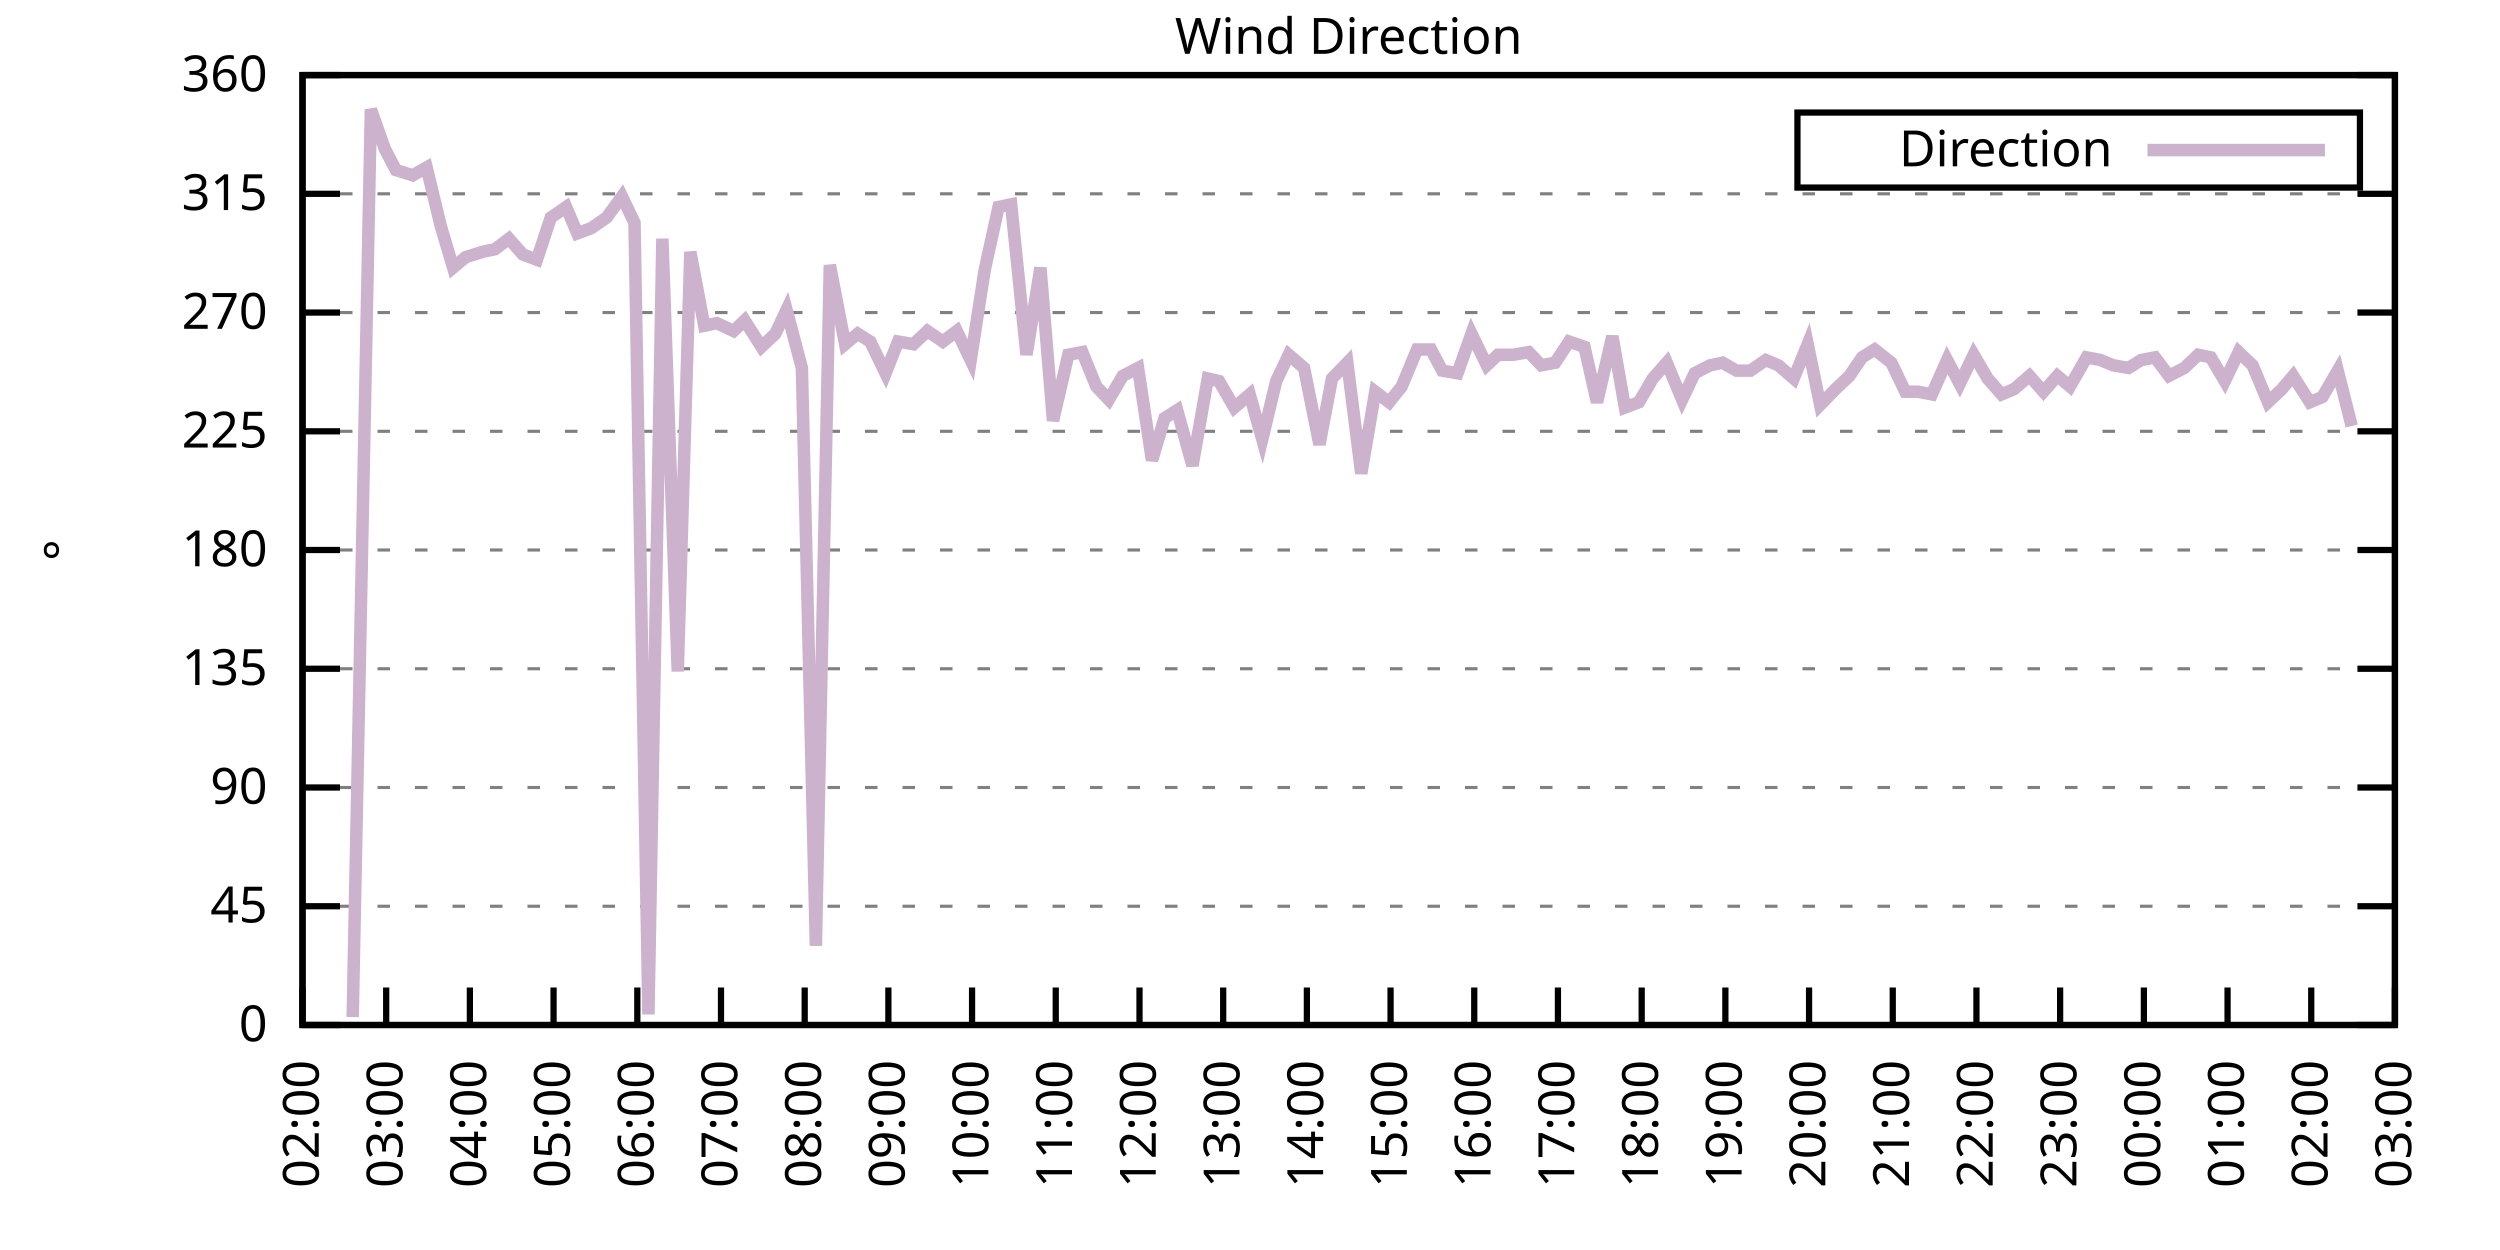
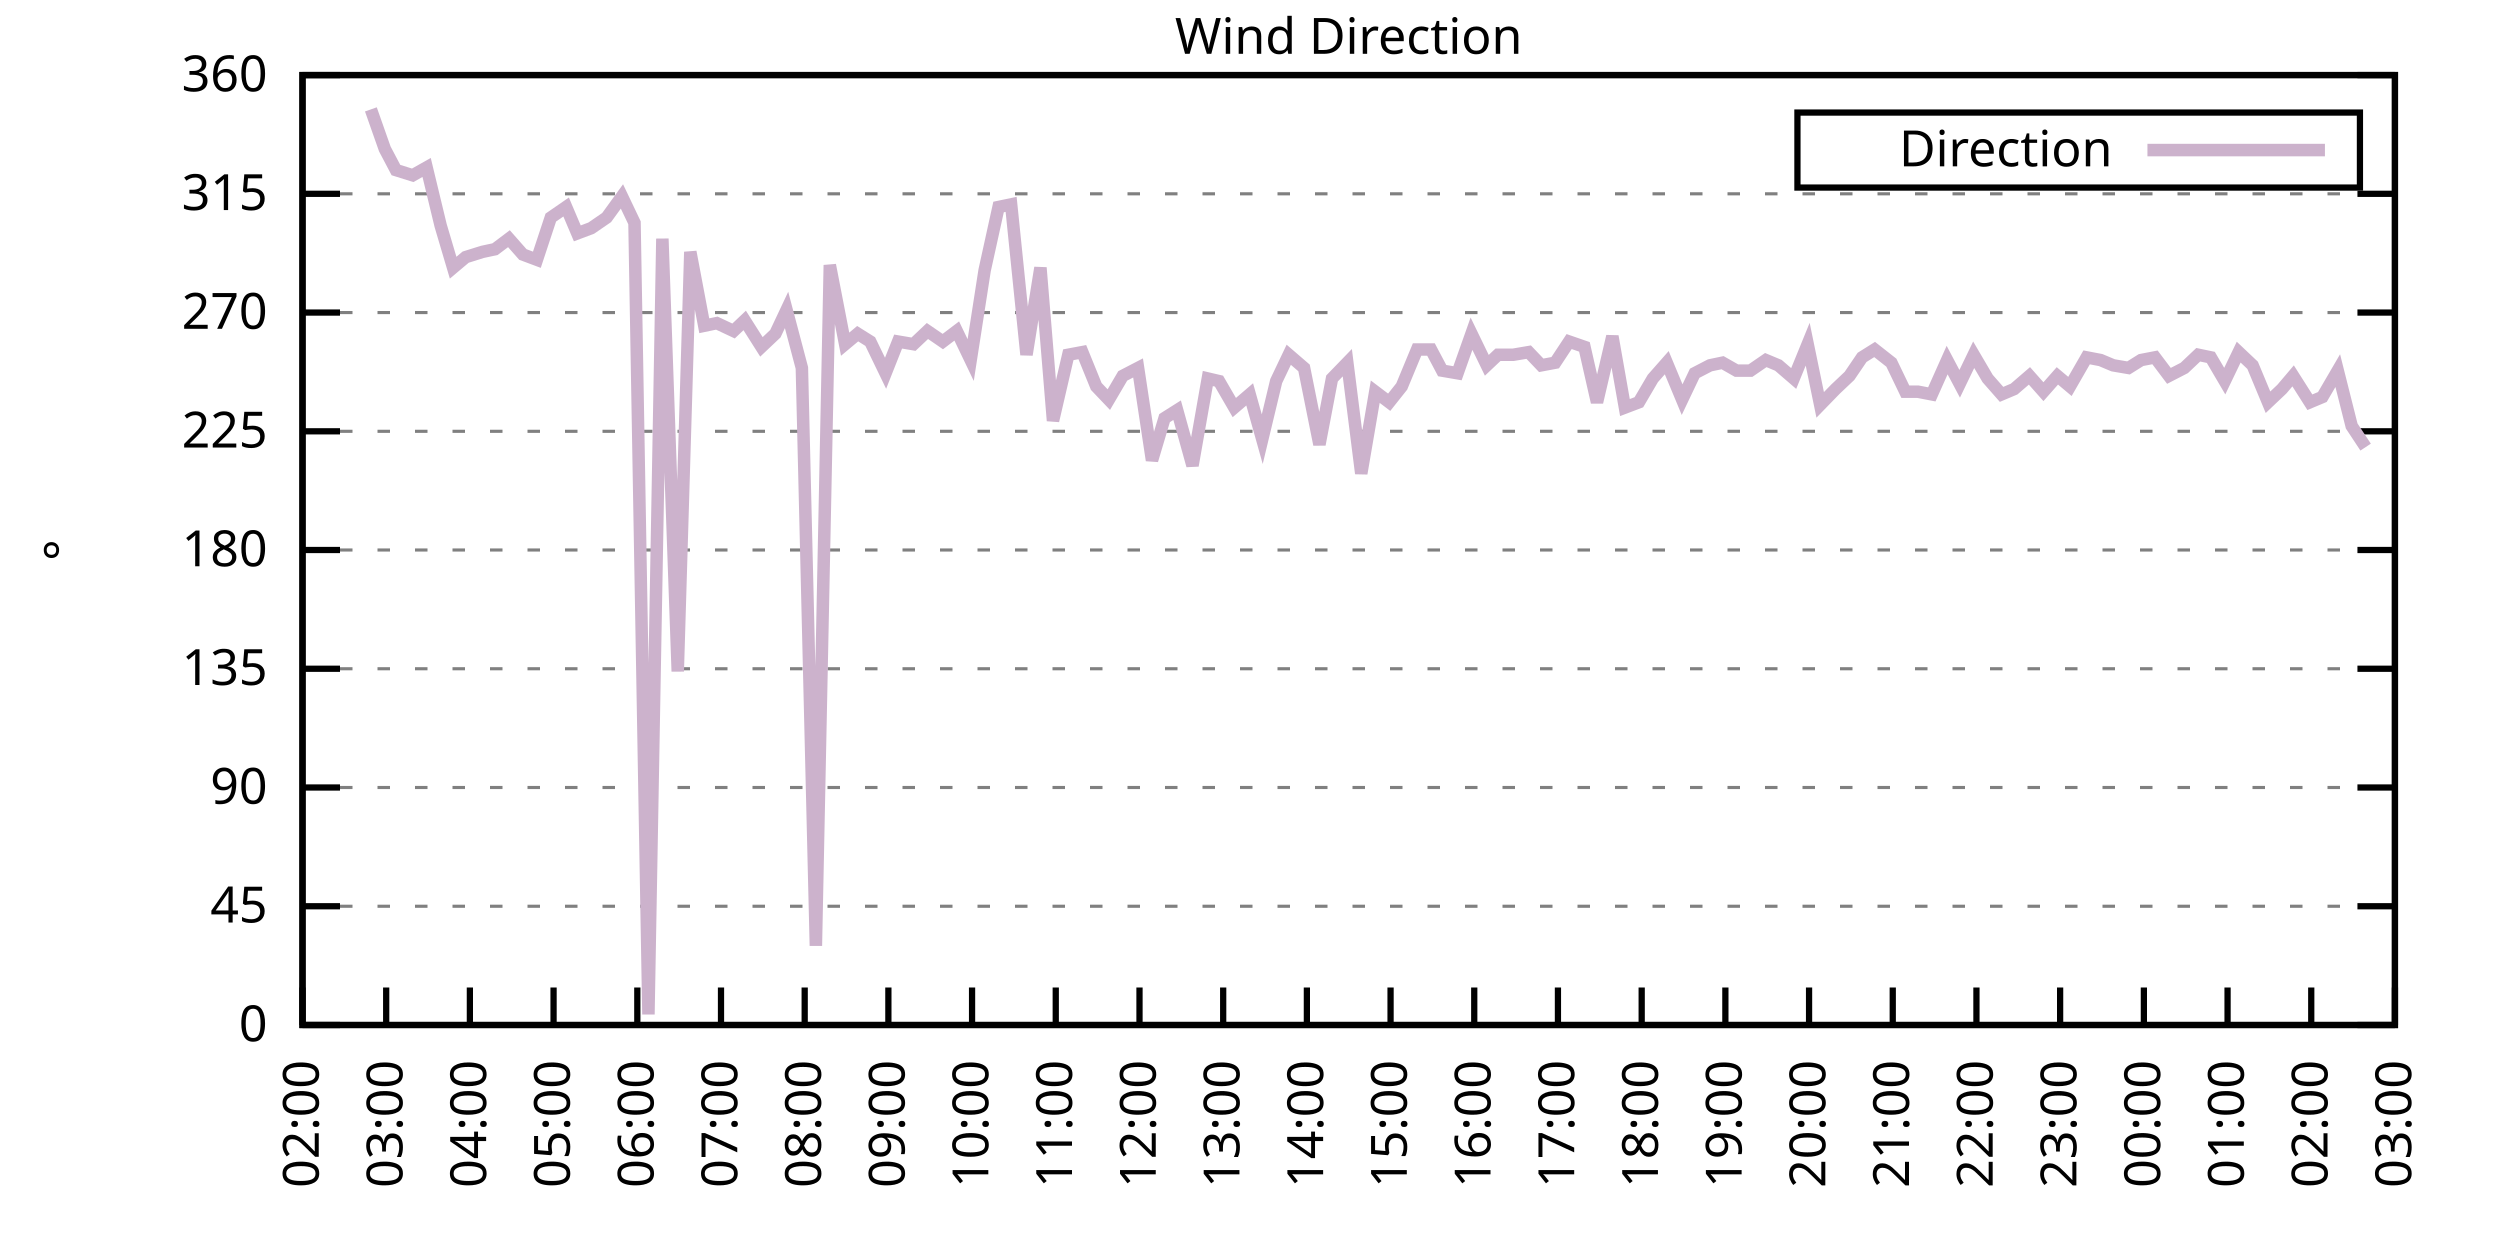
<svg xmlns="http://www.w3.org/2000/svg" xmlns:xlink="http://www.w3.org/1999/xlink" width="400" height="200" viewBox="0 0 400 200">
  <g id="gnuplot_canvas">
    <rect x="0" y="0" width="400" height="200" fill="none" />
    <defs>
      <circle id="gpDot" r="0.5" stroke-width="0.5" stroke="currentColor" />
      <path id="gpPt0" stroke-width="0.333" stroke="currentColor" d="M-1,0 h2 M0,-1 v2" />
      <path id="gpPt1" stroke-width="0.333" stroke="currentColor" d="M-1,-1 L1,1 M1,-1 L-1,1" />
      <path id="gpPt2" stroke-width="0.333" stroke="currentColor" d="M-1,0 L1,0 M0,-1 L0,1 M-1,-1 L1,1 M-1,1 L1,-1" />
      <rect id="gpPt3" stroke-width="0.333" stroke="currentColor" x="-1" y="-1" width="2" height="2" />
      <rect id="gpPt4" stroke-width="0.333" stroke="currentColor" fill="currentColor" x="-1" y="-1" width="2" height="2" />
      <circle id="gpPt5" stroke-width="0.333" stroke="currentColor" cx="0" cy="0" r="1" />
      <use xlink:href="#gpPt5" id="gpPt6" fill="currentColor" stroke="none" />
      <path id="gpPt7" stroke-width="0.333" stroke="currentColor" d="M0,-1.33 L-1.33,0.67 L1.33,0.67 z" />
      <use xlink:href="#gpPt7" id="gpPt8" fill="currentColor" stroke="none" />
      <use xlink:href="#gpPt7" id="gpPt9" stroke="currentColor" transform="rotate(180)" />
      <use xlink:href="#gpPt9" id="gpPt10" fill="currentColor" stroke="none" />
      <use xlink:href="#gpPt3" id="gpPt11" stroke="currentColor" transform="rotate(45)" />
      <use xlink:href="#gpPt11" id="gpPt12" fill="currentColor" stroke="none" />
      <path id="gpPt13" stroke-width="0.333" stroke="currentColor" d="M0,1.330 L1.265,0.411 L0.782,-1.067 L-0.782,-1.076 L-1.265,0.411 z" />
      <use xlink:href="#gpPt13" id="gpPt14" fill="currentColor" stroke="none" />
      <filter id="textbox" filterUnits="objectBoundingBox" x="0" y="0" height="1" width="1">
        <feFlood flood-color="white" flood-opacity="1" result="bgnd" />
        <feComposite in="SourceGraphic" in2="bgnd" operator="atop" />
      </filter>
      <filter id="greybox" filterUnits="objectBoundingBox" x="0" y="0" height="1" width="1">
        <feFlood flood-color="lightgrey" flood-opacity="1" result="grey" />
        <feComposite in="SourceGraphic" in2="grey" operator="atop" />
      </filter>
    </defs>
    <g fill="none" color="white" stroke="currentColor" stroke-width="1.00" stroke-linecap="butt" stroke-linejoin="miter">
</g>
    <g fill="none" color="black" stroke="currentColor" stroke-width="1.00" stroke-linecap="butt" stroke-linejoin="miter">
      <g stroke="none" shape-rendering="crispEdges">
        <polygon fill="rgb(255, 255, 255)" points="48.40,164.00 383.18,164.00 383.18,12.02 48.40,12.02 " />
      </g>
    </g>
    <g fill="none" color="black" stroke="currentColor" stroke-width="1.00" stroke-linecap="butt" stroke-linejoin="miter">
</g>
    <g fill="none" color="black" stroke="black" stroke-width="0.50" stroke-linecap="butt" stroke-linejoin="miter">
</g>
    <g fill="none" color="gray" stroke="currentColor" stroke-width="0.50" stroke-linecap="butt" stroke-linejoin="miter">
      <path stroke="gray" stroke-dasharray="2,4" class="gridline" d="M48.40,164.00 L383.19,164.00  " />
    </g>
    <g fill="none" color="gray" stroke="gray" stroke-width="1.00" stroke-linecap="butt" stroke-linejoin="miter">
</g>
    <g fill="none" color="black" stroke="currentColor" stroke-width="1.00" stroke-linecap="butt" stroke-linejoin="miter">
      <path stroke="black" d="M48.40,164.00 L54.40,164.00 M383.19,164.00 L377.19,164.00  " />
      <g transform="translate(42.80,166.60)" stroke="none" fill="black" font-family="Sans" font-size="8.00" text-anchor="end">
        <text>
          <tspan font-family="Sans"> 0</tspan>
        </text>
      </g>
    </g>
    <g fill="none" color="black" stroke="currentColor" stroke-width="1.00" stroke-linecap="butt" stroke-linejoin="miter">
</g>
    <g fill="none" color="black" stroke="black" stroke-width="0.50" stroke-linecap="butt" stroke-linejoin="miter">
</g>
    <g fill="none" color="gray" stroke="currentColor" stroke-width="0.50" stroke-linecap="butt" stroke-linejoin="miter">
      <path stroke="gray" stroke-dasharray="2,4" class="gridline" d="M48.40,145.00 L383.19,145.00  " />
    </g>
    <g fill="none" color="gray" stroke="gray" stroke-width="1.00" stroke-linecap="butt" stroke-linejoin="miter">
</g>
    <g fill="none" color="black" stroke="currentColor" stroke-width="1.00" stroke-linecap="butt" stroke-linejoin="miter">
      <path stroke="black" d="M48.40,145.00 L54.40,145.00 M383.19,145.00 L377.19,145.00  " />
      <g transform="translate(42.80,147.60)" stroke="none" fill="black" font-family="Sans" font-size="8.00" text-anchor="end">
        <text>
          <tspan font-family="Sans"> 45</tspan>
        </text>
      </g>
    </g>
    <g fill="none" color="black" stroke="currentColor" stroke-width="1.00" stroke-linecap="butt" stroke-linejoin="miter">
</g>
    <g fill="none" color="black" stroke="black" stroke-width="0.50" stroke-linecap="butt" stroke-linejoin="miter">
</g>
    <g fill="none" color="gray" stroke="currentColor" stroke-width="0.50" stroke-linecap="butt" stroke-linejoin="miter">
      <path stroke="gray" stroke-dasharray="2,4" class="gridline" d="M48.40,126.00 L383.19,126.00  " />
    </g>
    <g fill="none" color="gray" stroke="gray" stroke-width="1.00" stroke-linecap="butt" stroke-linejoin="miter">
</g>
    <g fill="none" color="black" stroke="currentColor" stroke-width="1.00" stroke-linecap="butt" stroke-linejoin="miter">
      <path stroke="black" d="M48.40,126.00 L54.40,126.00 M383.19,126.00 L377.19,126.00  " />
      <g transform="translate(42.80,128.60)" stroke="none" fill="black" font-family="Sans" font-size="8.00" text-anchor="end">
        <text>
          <tspan font-family="Sans"> 90</tspan>
        </text>
      </g>
    </g>
    <g fill="none" color="black" stroke="currentColor" stroke-width="1.00" stroke-linecap="butt" stroke-linejoin="miter">
</g>
    <g fill="none" color="black" stroke="black" stroke-width="0.50" stroke-linecap="butt" stroke-linejoin="miter">
</g>
    <g fill="none" color="gray" stroke="currentColor" stroke-width="0.50" stroke-linecap="butt" stroke-linejoin="miter">
      <path stroke="gray" stroke-dasharray="2,4" class="gridline" d="M48.40,107.00 L383.19,107.00  " />
    </g>
    <g fill="none" color="gray" stroke="gray" stroke-width="1.00" stroke-linecap="butt" stroke-linejoin="miter">
</g>
    <g fill="none" color="black" stroke="currentColor" stroke-width="1.00" stroke-linecap="butt" stroke-linejoin="miter">
      <path stroke="black" d="M48.40,107.00 L54.40,107.00 M383.19,107.00 L377.19,107.00  " />
      <g transform="translate(42.80,109.60)" stroke="none" fill="black" font-family="Sans" font-size="8.00" text-anchor="end">
        <text>
          <tspan font-family="Sans"> 135</tspan>
        </text>
      </g>
    </g>
    <g fill="none" color="black" stroke="currentColor" stroke-width="1.00" stroke-linecap="butt" stroke-linejoin="miter">
</g>
    <g fill="none" color="black" stroke="black" stroke-width="0.50" stroke-linecap="butt" stroke-linejoin="miter">
</g>
    <g fill="none" color="gray" stroke="currentColor" stroke-width="0.50" stroke-linecap="butt" stroke-linejoin="miter">
      <path stroke="gray" stroke-dasharray="2,4" class="gridline" d="M48.40,88.00 L383.19,88.00  " />
    </g>
    <g fill="none" color="gray" stroke="gray" stroke-width="1.00" stroke-linecap="butt" stroke-linejoin="miter">
</g>
    <g fill="none" color="black" stroke="currentColor" stroke-width="1.00" stroke-linecap="butt" stroke-linejoin="miter">
      <path stroke="black" d="M48.40,88.00 L54.40,88.00 M383.19,88.00 L377.19,88.00  " />
      <g transform="translate(42.80,90.60)" stroke="none" fill="black" font-family="Sans" font-size="8.00" text-anchor="end">
        <text>
          <tspan font-family="Sans"> 180</tspan>
        </text>
      </g>
    </g>
    <g fill="none" color="black" stroke="currentColor" stroke-width="1.00" stroke-linecap="butt" stroke-linejoin="miter">
</g>
    <g fill="none" color="black" stroke="black" stroke-width="0.50" stroke-linecap="butt" stroke-linejoin="miter">
</g>
    <g fill="none" color="gray" stroke="currentColor" stroke-width="0.50" stroke-linecap="butt" stroke-linejoin="miter">
      <path stroke="gray" stroke-dasharray="2,4" class="gridline" d="M48.40,69.01 L383.19,69.01  " />
    </g>
    <g fill="none" color="gray" stroke="gray" stroke-width="1.00" stroke-linecap="butt" stroke-linejoin="miter">
</g>
    <g fill="none" color="black" stroke="currentColor" stroke-width="1.00" stroke-linecap="butt" stroke-linejoin="miter">
      <path stroke="black" d="M48.40,69.01 L54.40,69.01 M383.19,69.01 L377.19,69.01  " />
      <g transform="translate(42.80,71.61)" stroke="none" fill="black" font-family="Sans" font-size="8.00" text-anchor="end">
        <text>
          <tspan font-family="Sans"> 225</tspan>
        </text>
      </g>
    </g>
    <g fill="none" color="black" stroke="currentColor" stroke-width="1.00" stroke-linecap="butt" stroke-linejoin="miter">
</g>
    <g fill="none" color="black" stroke="black" stroke-width="0.50" stroke-linecap="butt" stroke-linejoin="miter">
</g>
    <g fill="none" color="gray" stroke="currentColor" stroke-width="0.50" stroke-linecap="butt" stroke-linejoin="miter">
      <path stroke="gray" stroke-dasharray="2,4" class="gridline" d="M48.40,50.01 L383.19,50.01  " />
    </g>
    <g fill="none" color="gray" stroke="gray" stroke-width="1.00" stroke-linecap="butt" stroke-linejoin="miter">
</g>
    <g fill="none" color="black" stroke="currentColor" stroke-width="1.00" stroke-linecap="butt" stroke-linejoin="miter">
      <path stroke="black" d="M48.40,50.01 L54.40,50.01 M383.19,50.01 L377.19,50.01  " />
      <g transform="translate(42.80,52.61)" stroke="none" fill="black" font-family="Sans" font-size="8.00" text-anchor="end">
        <text>
          <tspan font-family="Sans"> 270</tspan>
        </text>
      </g>
    </g>
    <g fill="none" color="black" stroke="currentColor" stroke-width="1.00" stroke-linecap="butt" stroke-linejoin="miter">
</g>
    <g fill="none" color="black" stroke="black" stroke-width="0.50" stroke-linecap="butt" stroke-linejoin="miter">
</g>
    <g fill="none" color="gray" stroke="currentColor" stroke-width="0.50" stroke-linecap="butt" stroke-linejoin="miter">
      <path stroke="gray" stroke-dasharray="2,4" class="gridline" d="M48.40,31.01 L383.19,31.01  " />
    </g>
    <g fill="none" color="gray" stroke="gray" stroke-width="1.00" stroke-linecap="butt" stroke-linejoin="miter">
</g>
    <g fill="none" color="black" stroke="currentColor" stroke-width="1.00" stroke-linecap="butt" stroke-linejoin="miter">
      <path stroke="black" d="M48.40,31.01 L54.40,31.01 M383.19,31.01 L377.19,31.01  " />
      <g transform="translate(42.80,33.61)" stroke="none" fill="black" font-family="Sans" font-size="8.00" text-anchor="end">
        <text>
          <tspan font-family="Sans"> 315</tspan>
        </text>
      </g>
    </g>
    <g fill="none" color="black" stroke="currentColor" stroke-width="1.00" stroke-linecap="butt" stroke-linejoin="miter">
</g>
    <g fill="none" color="black" stroke="black" stroke-width="0.50" stroke-linecap="butt" stroke-linejoin="miter">
</g>
    <g fill="none" color="gray" stroke="currentColor" stroke-width="0.50" stroke-linecap="butt" stroke-linejoin="miter">
      <path stroke="gray" stroke-dasharray="2,4" class="gridline" d="M48.40,12.01 L383.19,12.01  " />
    </g>
    <g fill="none" color="gray" stroke="gray" stroke-width="1.00" stroke-linecap="butt" stroke-linejoin="miter">
</g>
    <g fill="none" color="black" stroke="currentColor" stroke-width="1.00" stroke-linecap="butt" stroke-linejoin="miter">
      <path stroke="black" d="M48.40,12.01 L54.40,12.01 M383.19,12.01 L377.19,12.01  " />
      <g transform="translate(42.80,14.61)" stroke="none" fill="black" font-family="Sans" font-size="8.00" text-anchor="end">
        <text>
          <tspan font-family="Sans"> 360</tspan>
        </text>
      </g>
    </g>
    <g fill="none" color="black" stroke="currentColor" stroke-width="1.00" stroke-linecap="butt" stroke-linejoin="miter">
      <path stroke="black" d="M48.40,164.00 L48.40,158.00  " />
      <g transform="translate(51.00,169.60) rotate(270.00)" stroke="none" fill="black" font-family="Sans" font-size="8.00" text-anchor="end">
        <text>
          <tspan font-family="Sans">02:00</tspan>
        </text>
      </g>
    </g>
    <g fill="none" color="black" stroke="currentColor" stroke-width="1.00" stroke-linecap="butt" stroke-linejoin="miter">
      <path stroke="black" d="M61.79,164.00 L61.79,158.00  " />
      <g transform="translate(64.39,169.60) rotate(270.00)" stroke="none" fill="black" font-family="Sans" font-size="8.00" text-anchor="end">
        <text>
          <tspan font-family="Sans">03:00</tspan>
        </text>
      </g>
    </g>
    <g fill="none" color="black" stroke="currentColor" stroke-width="1.00" stroke-linecap="butt" stroke-linejoin="miter">
      <path stroke="black" d="M75.18,164.00 L75.18,158.00  " />
      <g transform="translate(77.78,169.60) rotate(270.00)" stroke="none" fill="black" font-family="Sans" font-size="8.00" text-anchor="end">
        <text>
          <tspan font-family="Sans">04:00</tspan>
        </text>
      </g>
    </g>
    <g fill="none" color="black" stroke="currentColor" stroke-width="1.00" stroke-linecap="butt" stroke-linejoin="miter">
      <path stroke="black" d="M88.57,164.00 L88.57,158.00  " />
      <g transform="translate(91.17,169.60) rotate(270.00)" stroke="none" fill="black" font-family="Sans" font-size="8.00" text-anchor="end">
        <text>
          <tspan font-family="Sans">05:00</tspan>
        </text>
      </g>
    </g>
    <g fill="none" color="black" stroke="currentColor" stroke-width="1.00" stroke-linecap="butt" stroke-linejoin="miter">
      <path stroke="black" d="M101.97,164.00 L101.97,158.00  " />
      <g transform="translate(104.57,169.60) rotate(270.00)" stroke="none" fill="black" font-family="Sans" font-size="8.00" text-anchor="end">
        <text>
          <tspan font-family="Sans">06:00</tspan>
        </text>
      </g>
    </g>
    <g fill="none" color="black" stroke="currentColor" stroke-width="1.00" stroke-linecap="butt" stroke-linejoin="miter">
      <path stroke="black" d="M115.36,164.00 L115.36,158.00  " />
      <g transform="translate(117.96,169.60) rotate(270.00)" stroke="none" fill="black" font-family="Sans" font-size="8.00" text-anchor="end">
        <text>
          <tspan font-family="Sans">07:00</tspan>
        </text>
      </g>
    </g>
    <g fill="none" color="black" stroke="currentColor" stroke-width="1.00" stroke-linecap="butt" stroke-linejoin="miter">
      <path stroke="black" d="M128.75,164.00 L128.75,158.00  " />
      <g transform="translate(131.35,169.60) rotate(270.00)" stroke="none" fill="black" font-family="Sans" font-size="8.00" text-anchor="end">
        <text>
          <tspan font-family="Sans">08:00</tspan>
        </text>
      </g>
    </g>
    <g fill="none" color="black" stroke="currentColor" stroke-width="1.00" stroke-linecap="butt" stroke-linejoin="miter">
      <path stroke="black" d="M142.14,164.00 L142.14,158.00  " />
      <g transform="translate(144.74,169.60) rotate(270.00)" stroke="none" fill="black" font-family="Sans" font-size="8.00" text-anchor="end">
        <text>
          <tspan font-family="Sans">09:00</tspan>
        </text>
      </g>
    </g>
    <g fill="none" color="black" stroke="currentColor" stroke-width="1.00" stroke-linecap="butt" stroke-linejoin="miter">
      <path stroke="black" d="M155.53,164.00 L155.53,158.00  " />
      <g transform="translate(158.13,169.60) rotate(270.00)" stroke="none" fill="black" font-family="Sans" font-size="8.00" text-anchor="end">
        <text>
          <tspan font-family="Sans">10:00</tspan>
        </text>
      </g>
    </g>
    <g fill="none" color="black" stroke="currentColor" stroke-width="1.00" stroke-linecap="butt" stroke-linejoin="miter">
      <path stroke="black" d="M168.92,164.00 L168.92,158.00  " />
      <g transform="translate(171.52,169.60) rotate(270.00)" stroke="none" fill="black" font-family="Sans" font-size="8.00" text-anchor="end">
        <text>
          <tspan font-family="Sans">11:00</tspan>
        </text>
      </g>
    </g>
    <g fill="none" color="black" stroke="currentColor" stroke-width="1.00" stroke-linecap="butt" stroke-linejoin="miter">
      <path stroke="black" d="M182.32,164.00 L182.32,158.00  " />
      <g transform="translate(184.92,169.60) rotate(270.00)" stroke="none" fill="black" font-family="Sans" font-size="8.00" text-anchor="end">
        <text>
          <tspan font-family="Sans">12:00</tspan>
        </text>
      </g>
    </g>
    <g fill="none" color="black" stroke="currentColor" stroke-width="1.00" stroke-linecap="butt" stroke-linejoin="miter">
      <path stroke="black" d="M195.71,164.00 L195.71,158.00  " />
      <g transform="translate(198.31,169.60) rotate(270.00)" stroke="none" fill="black" font-family="Sans" font-size="8.00" text-anchor="end">
        <text>
          <tspan font-family="Sans">13:00</tspan>
        </text>
      </g>
    </g>
    <g fill="none" color="black" stroke="currentColor" stroke-width="1.00" stroke-linecap="butt" stroke-linejoin="miter">
      <path stroke="black" d="M209.10,164.00 L209.10,158.00  " />
      <g transform="translate(211.70,169.60) rotate(270.00)" stroke="none" fill="black" font-family="Sans" font-size="8.00" text-anchor="end">
        <text>
          <tspan font-family="Sans">14:00</tspan>
        </text>
      </g>
    </g>
    <g fill="none" color="black" stroke="currentColor" stroke-width="1.00" stroke-linecap="butt" stroke-linejoin="miter">
      <path stroke="black" d="M222.49,164.00 L222.49,158.00  " />
      <g transform="translate(225.09,169.60) rotate(270.00)" stroke="none" fill="black" font-family="Sans" font-size="8.00" text-anchor="end">
        <text>
          <tspan font-family="Sans">15:00</tspan>
        </text>
      </g>
    </g>
    <g fill="none" color="black" stroke="currentColor" stroke-width="1.00" stroke-linecap="butt" stroke-linejoin="miter">
      <path stroke="black" d="M235.88,164.00 L235.88,158.00  " />
      <g transform="translate(238.48,169.60) rotate(270.00)" stroke="none" fill="black" font-family="Sans" font-size="8.00" text-anchor="end">
        <text>
          <tspan font-family="Sans">16:00</tspan>
        </text>
      </g>
    </g>
    <g fill="none" color="black" stroke="currentColor" stroke-width="1.00" stroke-linecap="butt" stroke-linejoin="miter">
      <path stroke="black" d="M249.27,164.00 L249.27,158.00  " />
      <g transform="translate(251.87,169.60) rotate(270.00)" stroke="none" fill="black" font-family="Sans" font-size="8.00" text-anchor="end">
        <text>
          <tspan font-family="Sans">17:00</tspan>
        </text>
      </g>
    </g>
    <g fill="none" color="black" stroke="currentColor" stroke-width="1.00" stroke-linecap="butt" stroke-linejoin="miter">
      <path stroke="black" d="M262.67,164.00 L262.67,158.00  " />
      <g transform="translate(265.27,169.60) rotate(270.00)" stroke="none" fill="black" font-family="Sans" font-size="8.00" text-anchor="end">
        <text>
          <tspan font-family="Sans">18:00</tspan>
        </text>
      </g>
    </g>
    <g fill="none" color="black" stroke="currentColor" stroke-width="1.00" stroke-linecap="butt" stroke-linejoin="miter">
      <path stroke="black" d="M276.06,164.00 L276.06,158.00  " />
      <g transform="translate(278.66,169.60) rotate(270.00)" stroke="none" fill="black" font-family="Sans" font-size="8.00" text-anchor="end">
        <text>
          <tspan font-family="Sans">19:00</tspan>
        </text>
      </g>
    </g>
    <g fill="none" color="black" stroke="currentColor" stroke-width="1.00" stroke-linecap="butt" stroke-linejoin="miter">
      <path stroke="black" d="M289.45,164.00 L289.45,158.00  " />
      <g transform="translate(292.05,169.60) rotate(270.00)" stroke="none" fill="black" font-family="Sans" font-size="8.00" text-anchor="end">
        <text>
          <tspan font-family="Sans">20:00</tspan>
        </text>
      </g>
    </g>
    <g fill="none" color="black" stroke="currentColor" stroke-width="1.00" stroke-linecap="butt" stroke-linejoin="miter">
      <path stroke="black" d="M302.84,164.00 L302.84,158.00  " />
      <g transform="translate(305.44,169.60) rotate(270.00)" stroke="none" fill="black" font-family="Sans" font-size="8.00" text-anchor="end">
        <text>
          <tspan font-family="Sans">21:00</tspan>
        </text>
      </g>
    </g>
    <g fill="none" color="black" stroke="currentColor" stroke-width="1.00" stroke-linecap="butt" stroke-linejoin="miter">
      <path stroke="black" d="M316.23,164.00 L316.23,158.00  " />
      <g transform="translate(318.83,169.60) rotate(270.00)" stroke="none" fill="black" font-family="Sans" font-size="8.00" text-anchor="end">
        <text>
          <tspan font-family="Sans">22:00</tspan>
        </text>
      </g>
    </g>
    <g fill="none" color="black" stroke="currentColor" stroke-width="1.00" stroke-linecap="butt" stroke-linejoin="miter">
      <path stroke="black" d="M329.62,164.00 L329.62,158.00  " />
      <g transform="translate(332.22,169.60) rotate(270.00)" stroke="none" fill="black" font-family="Sans" font-size="8.00" text-anchor="end">
        <text>
          <tspan font-family="Sans">23:00</tspan>
        </text>
      </g>
    </g>
    <g fill="none" color="black" stroke="currentColor" stroke-width="1.00" stroke-linecap="butt" stroke-linejoin="miter">
      <path stroke="black" d="M343.02,164.00 L343.02,158.00  " />
      <g transform="translate(345.62,169.60) rotate(270.00)" stroke="none" fill="black" font-family="Sans" font-size="8.00" text-anchor="end">
        <text>
          <tspan font-family="Sans">00:00</tspan>
        </text>
      </g>
    </g>
    <g fill="none" color="black" stroke="currentColor" stroke-width="1.00" stroke-linecap="butt" stroke-linejoin="miter">
      <path stroke="black" d="M356.41,164.00 L356.41,158.00  " />
      <g transform="translate(359.01,169.60) rotate(270.00)" stroke="none" fill="black" font-family="Sans" font-size="8.00" text-anchor="end">
        <text>
          <tspan font-family="Sans">01:00</tspan>
        </text>
      </g>
    </g>
    <g fill="none" color="black" stroke="currentColor" stroke-width="1.00" stroke-linecap="butt" stroke-linejoin="miter">
      <path stroke="black" d="M369.80,164.00 L369.80,158.00  " />
      <g transform="translate(372.40,169.60) rotate(270.00)" stroke="none" fill="black" font-family="Sans" font-size="8.00" text-anchor="end">
        <text>
          <tspan font-family="Sans">02:00</tspan>
        </text>
      </g>
    </g>
    <g fill="none" color="black" stroke="currentColor" stroke-width="1.00" stroke-linecap="butt" stroke-linejoin="miter">
      <path stroke="black" d="M383.19,164.00 L383.19,158.00  " />
      <g transform="translate(385.79,169.60) rotate(270.00)" stroke="none" fill="black" font-family="Sans" font-size="8.00" text-anchor="end">
        <text>
          <tspan font-family="Sans">03:00</tspan>
        </text>
      </g>
    </g>
    <g fill="none" color="black" stroke="currentColor" stroke-width="1.00" stroke-linecap="butt" stroke-linejoin="miter">
</g>
    <g fill="none" color="black" stroke="currentColor" stroke-width="1.00" stroke-linecap="butt" stroke-linejoin="miter">
      <path stroke="black" d="M48.40,12.01 L48.40,164.00 L383.19,164.00 L383.19,12.01 L48.40,12.01 Z  " />
    </g>
    <g fill="none" color="black" stroke="currentColor" stroke-width="1.00" stroke-linecap="butt" stroke-linejoin="miter">
</g>
    <g fill="none" color="black" stroke="currentColor" stroke-width="1.00" stroke-linecap="butt" stroke-linejoin="miter">
      <path stroke="black" d="M287.59,30.01 L287.59,18.01 L377.59,18.01 L377.59,30.01 L287.59,30.01 Z  " />
    </g>
    <g id="Wind_direction_plot_1">
      <g fill="none" color="white" stroke="black" stroke-width="2.00" stroke-linecap="butt" stroke-linejoin="miter">
</g>
      <g fill="none" color="black" stroke="currentColor" stroke-width="2.00" stroke-linecap="butt" stroke-linejoin="miter">
        <g transform="translate(337.99,26.61)" stroke="none" fill="black" font-family="Sans" font-size="8.00" text-anchor="end">
          <text>
            <tspan font-family="Sans">Direction</tspan>
          </text>
        </g>
      </g>
      <g fill="none" color="black" stroke="currentColor" stroke-width="2.00" stroke-linecap="butt" stroke-linejoin="miter">
-         <path stroke="rgb(204, 178, 204)" d="M343.59,24.01 L371.99,24.01 M56.43,162.73 L59.34,17.50 L61.57,23.83 L63.35,27.21 L66.03,28.05 L68.26,26.79   L70.50,36.08 L72.50,42.83 L74.51,41.14 L77.19,40.30 L79.20,39.87 L81.43,38.19 L83.66,40.72 L85.90,41.56   L88.13,34.81 L90.58,33.12 L92.37,37.34 L94.60,36.50 L97.06,34.81 L99.51,31.43 L101.52,35.65 L103.75,162.31   L105.98,38.19 L108.44,107.43 L110.45,40.30 L112.68,52.12 L114.69,51.70 L117.37,52.96 L119.15,51.27 L121.83,55.50   L124.06,53.39 L125.85,49.59 L128.30,58.87 L130.54,151.33 L132.77,42.41 L135.22,55.07 L137.23,53.39 L139.24,54.65   L141.69,59.72 L143.70,54.65 L146.16,55.07 L148.39,52.96 L150.85,54.65 L153.08,52.96 L155.31,57.61 L157.54,43.25   L159.77,33.12 L161.78,32.70 L164.24,56.76 L166.47,42.83 L168.48,67.32 L170.93,56.76 L173.17,56.34 L175.40,61.83   L177.41,63.94 L179.64,60.14 L182.09,58.87 L184.32,73.65 L186.33,66.90 L188.34,65.63 L190.80,74.49 L193.25,60.56   L195.04,60.98 L197.49,65.21 L199.95,63.10 L201.96,70.27 L204.19,60.98 L206.20,56.76 L208.65,58.87 L211.11,71.12   L213.12,60.56 L215.57,58.03 L217.80,75.76 L220.04,62.67 L222.27,64.36 L224.28,61.83 L226.73,55.92 L228.96,55.92   L230.75,59.30 L233.20,59.72 L235.44,53.39 L237.89,58.45 L239.68,56.76 L242.13,56.76 L244.59,56.34 L246.60,58.45   L248.83,58.03 L251.06,54.65 L253.51,55.50 L255.52,64.36 L257.98,53.81 L259.99,65.21 L262.22,64.36 L264.45,60.56   L266.68,58.03 L269.14,63.94 L271.15,59.72 L273.60,58.45 L275.61,58.03 L277.84,59.30 L280.07,59.30 L282.53,57.61   L284.54,58.45 L286.99,60.56 L289.23,55.07 L291.23,64.78 L293.69,62.25 L295.92,60.14 L297.93,57.18 L299.94,55.92   L302.62,58.03 L304.85,62.67 L306.86,62.67 L309.09,63.10 L311.54,57.61 L313.55,61.41 L315.79,56.76 L318.02,60.56   L320.25,63.10 L322.26,62.25 L324.71,60.14 L326.95,62.67 L329.18,60.14 L331.19,61.83 L333.86,57.18 L336.10,57.61   L338.10,58.45 L340.56,58.87 L342.57,57.61 L344.80,57.18 L347.03,60.14 L349.49,58.87 L351.72,56.76 L353.73,57.18   L355.96,60.98 L358.19,56.34 L360.42,58.45 L362.88,64.36 L365.11,62.25 L366.90,60.14 L369.58,64.36 L371.58,63.52   L374.04,59.30 L376.27,68.16  " />
+         <path stroke="rgb(204, 178, 204)" d="M343.59,24.01 L371.99,24.01 M59.34,17.50 L61.57,23.83 L63.35,27.21 L66.03,28.05 L68.26,26.79 L70.50,36.08   L72.50,42.83 L74.51,41.14 L77.19,40.30 L79.20,39.87 L81.43,38.19 L83.66,40.72 L85.90,41.56 L88.13,34.81   L90.58,33.12 L92.37,37.34 L94.60,36.50 L97.06,34.81 L99.51,31.43 L101.52,35.65 L103.75,162.31 L105.98,38.19   L108.44,107.43 L110.45,40.30 L112.68,52.12 L114.69,51.70 L117.37,52.96 L119.15,51.27 L121.83,55.50 L124.06,53.39   L125.85,49.59 L128.30,58.87 L130.54,151.33 L132.77,42.41 L135.22,55.07 L137.23,53.39 L139.24,54.65 L141.69,59.72   L143.70,54.65 L146.16,55.07 L148.39,52.96 L150.85,54.65 L153.08,52.96 L155.31,57.61 L157.54,43.25 L159.77,33.12   L161.78,32.70 L164.24,56.76 L166.47,42.83 L168.48,67.32 L170.93,56.76 L173.17,56.34 L175.40,61.83 L177.41,63.94   L179.64,60.14 L182.09,58.87 L184.32,73.65 L186.33,66.90 L188.34,65.63 L190.80,74.49 L193.25,60.56 L195.04,60.98   L197.49,65.21 L199.95,63.10 L201.96,70.27 L204.19,60.98 L206.20,56.76 L208.65,58.87 L211.11,71.12 L213.12,60.56   L215.57,58.03 L217.80,75.76 L220.04,62.67 L222.27,64.36 L224.28,61.83 L226.73,55.92 L228.96,55.92 L230.75,59.30   L233.20,59.72 L235.44,53.39 L237.89,58.45 L239.68,56.76 L242.13,56.76 L244.59,56.34 L246.60,58.45 L248.83,58.03   L251.06,54.65 L253.51,55.50 L255.52,64.36 L257.98,53.81 L259.99,65.21 L262.22,64.36 L264.45,60.56 L266.68,58.03   L269.14,63.94 L271.15,59.72 L273.60,58.45 L275.61,58.03 L277.84,59.30 L280.07,59.30 L282.53,57.61 L284.54,58.45   L286.99,60.56 L289.23,55.07 L291.23,64.78 L293.69,62.25 L295.92,60.14 L297.93,57.18 L299.94,55.92 L302.62,58.03   L304.85,62.67 L306.86,62.67 L309.09,63.10 L311.54,57.61 L313.55,61.41 L315.79,56.76 L318.02,60.56 L320.25,63.10   L322.26,62.25 L324.71,60.14 L326.95,62.67 L329.18,60.14 L331.19,61.83 L333.86,57.18 L336.10,57.61 L338.10,58.45   L340.56,58.87 L342.57,57.61 L344.80,57.18 L347.03,60.14 L349.49,58.87 L351.72,56.76 L353.73,57.18 L355.96,60.98   L358.19,56.34 L360.42,58.45 L362.88,64.36 L365.11,62.25 L366.90,60.14 L369.58,64.36 L371.58,63.52 L374.04,59.30   L376.27,68.16 L378.50,71.54  " />
      </g>
    </g>
    <g fill="none" color="black" stroke="currentColor" stroke-width="2.00" stroke-linecap="butt" stroke-linejoin="miter">
</g>
    <g fill="none" color="black" stroke="black" stroke-width="1.00" stroke-linecap="butt" stroke-linejoin="miter">
</g>
    <g fill="none" color="black" stroke="currentColor" stroke-width="1.00" stroke-linecap="butt" stroke-linejoin="miter">
      <path stroke="black" d="M48.40,12.01 L48.40,164.00 L383.19,164.00 L383.19,12.01 L48.40,12.01 Z  " />
      <g transform="translate(12.80,88.01) rotate(270.00)" stroke="none" fill="black" font-family="Sans" font-size="8.00" text-anchor="middle">
        <text>
          <tspan font-family="Sans">°</tspan>
        </text>
      </g>
    </g>
    <g fill="none" color="black" stroke="currentColor" stroke-width="1.00" stroke-linecap="butt" stroke-linejoin="miter">
</g>
    <g fill="none" color="black" stroke="currentColor" stroke-width="1.00" stroke-linecap="butt" stroke-linejoin="miter">
      <g transform="translate(215.79,8.61)" stroke="none" fill="black" font-family="Sans" font-size="8.00" text-anchor="middle">
        <text>
          <tspan font-family="Sans">Wind Direction</tspan>
        </text>
      </g>
    </g>
    <g fill="none" color="black" stroke="currentColor" stroke-width="1.00" stroke-linecap="butt" stroke-linejoin="miter">
</g>
  </g>
</svg>
